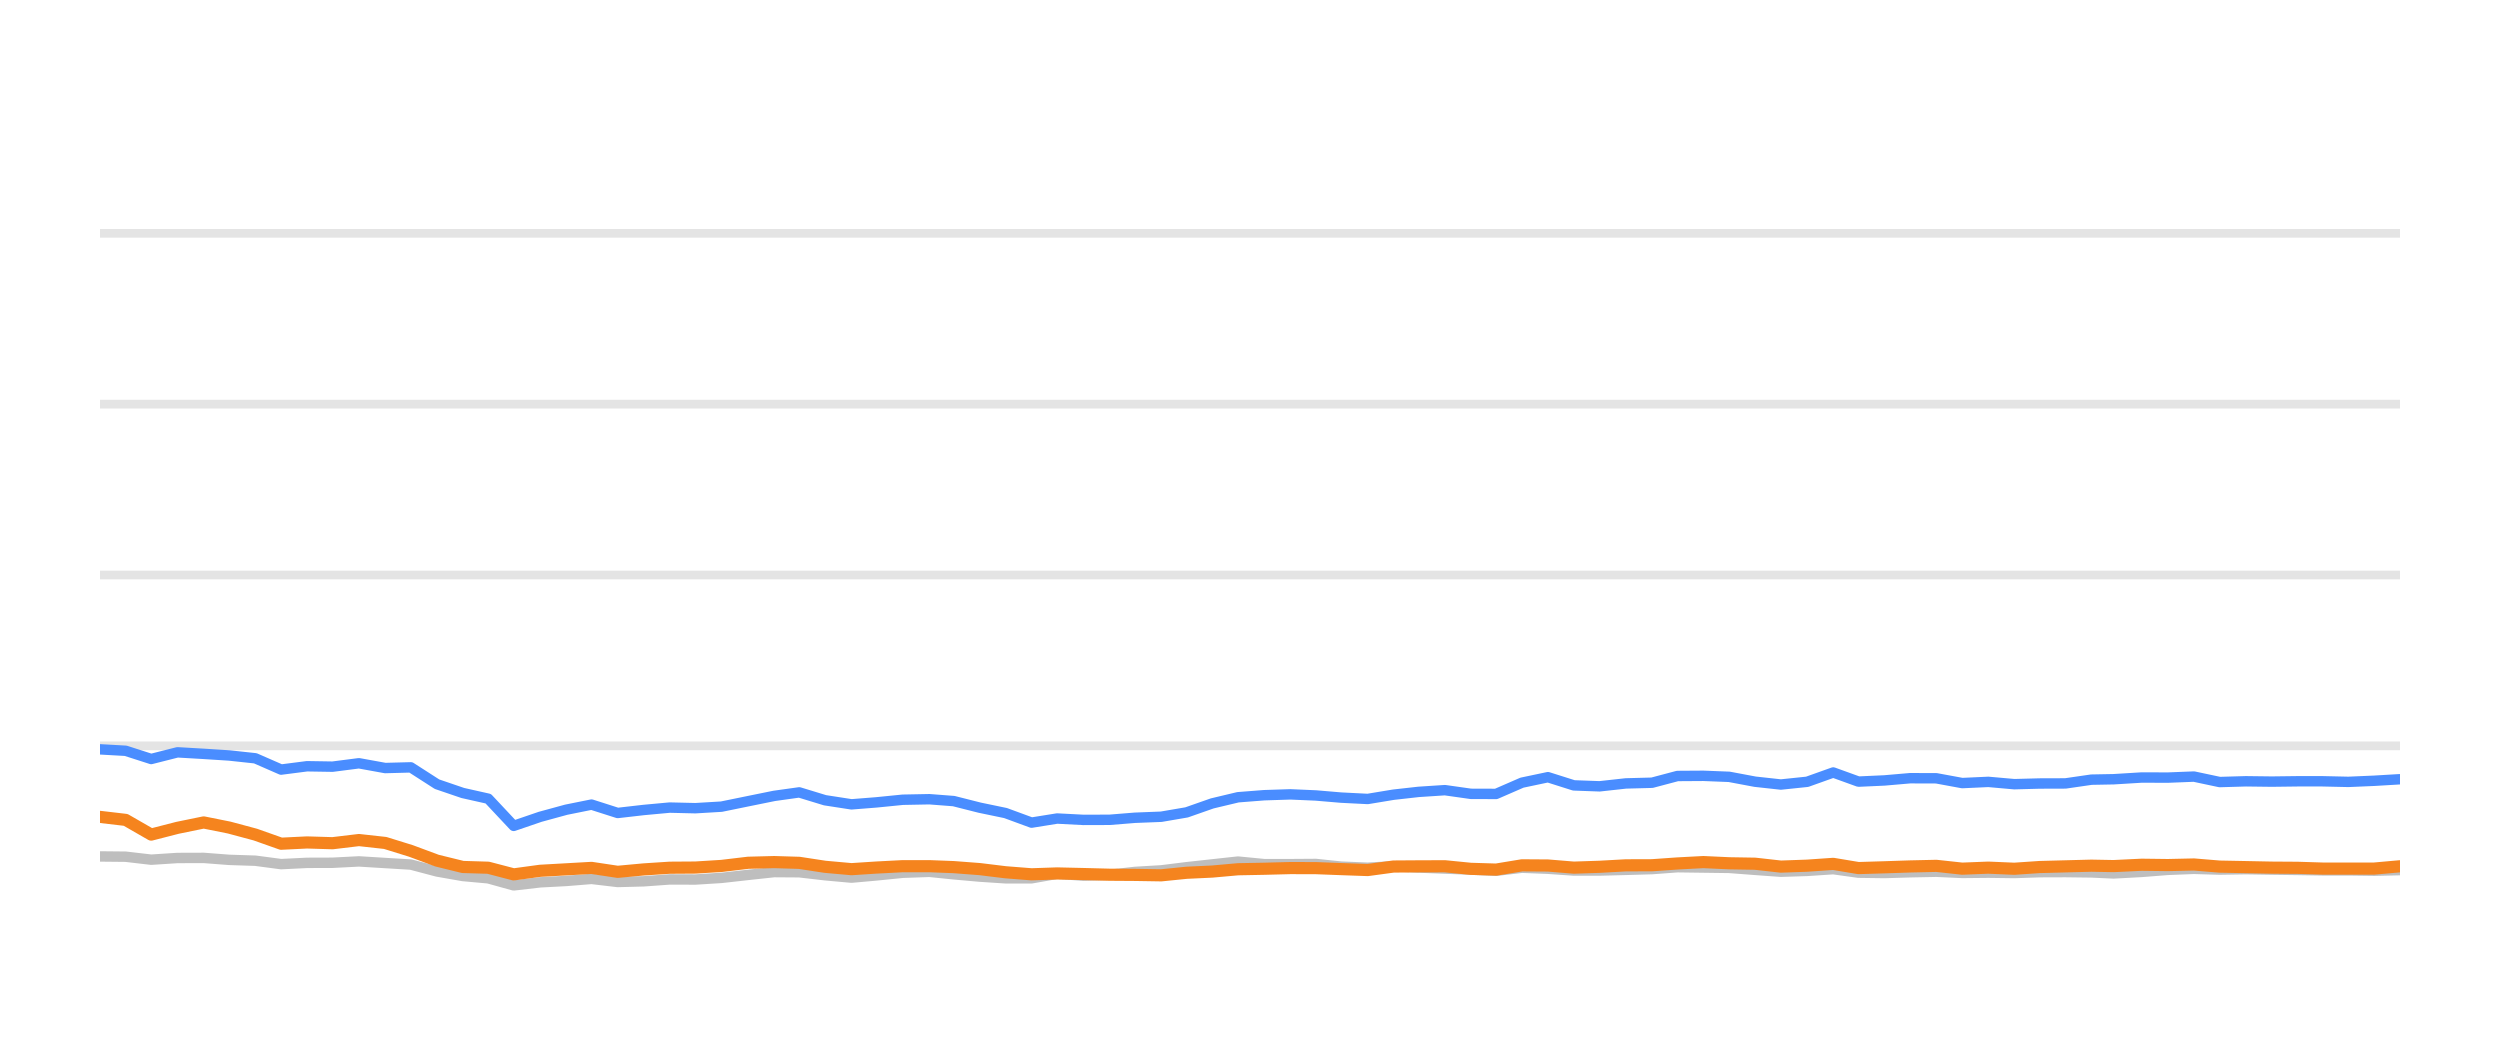
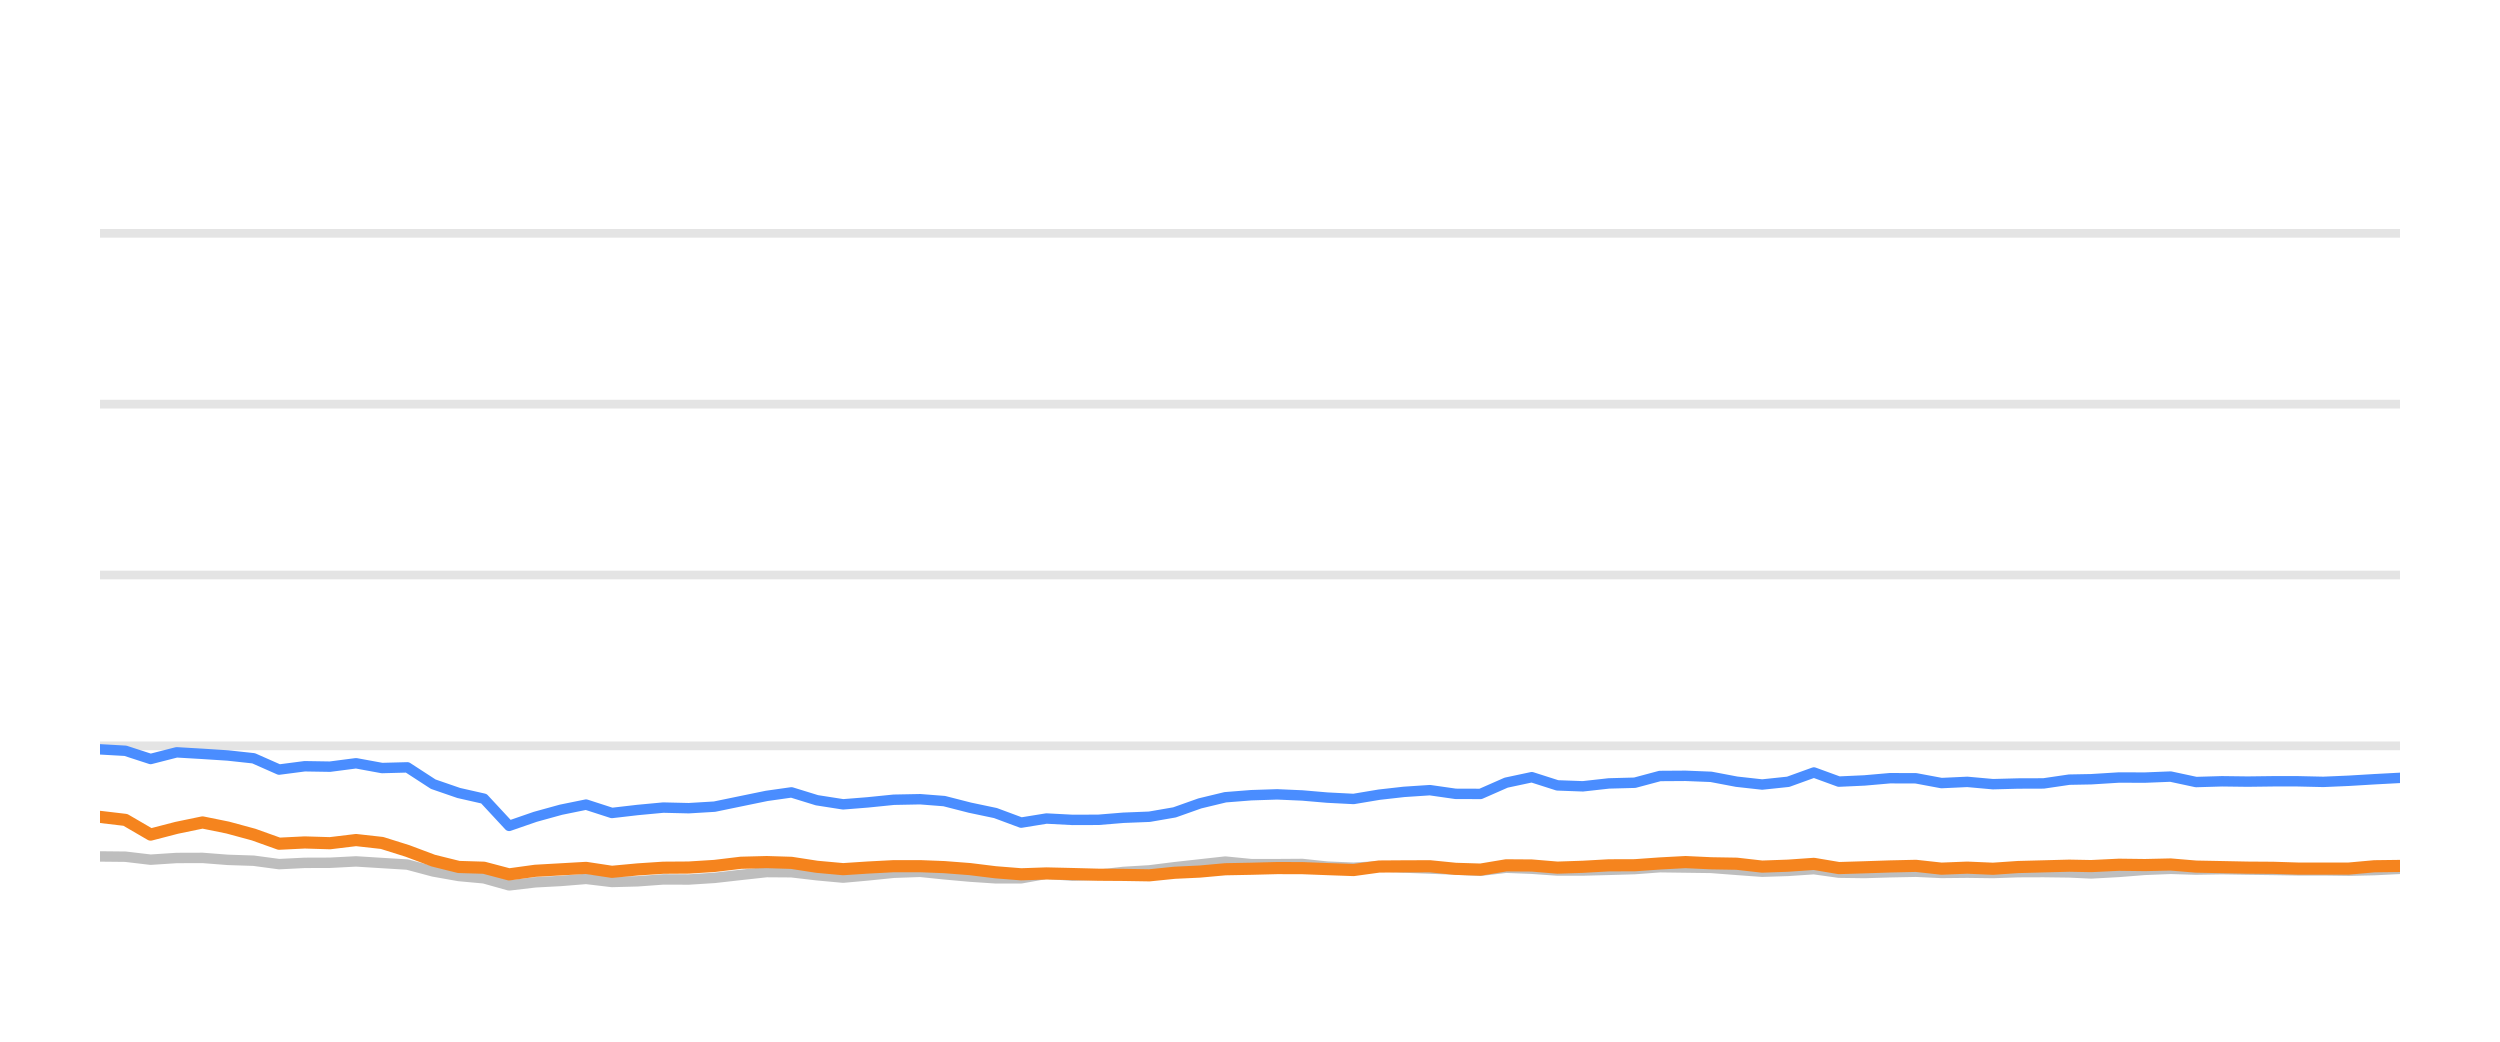
<svg xmlns="http://www.w3.org/2000/svg" width="144pt" height="60pt" viewBox="0 0 144 60" version="1.1">
  <defs>
    <style type="text/css">*{stroke-linejoin: round; stroke-linecap: butt}</style>
  </defs>
  <g id="figure_1">
    <g id="patch_1">
      <path d="M 0 60  L 144 60  L 144 0  L 0 0  L 0 60  z " style="fill: none; opacity: 0" />
    </g>
    <g id="axes_1">
      <g id="patch_2">
        <path d="M 5.76 52.8  L 138.24 52.8  L 138.24 3.6  L 5.76 3.6  L 5.76 52.8  z " style="fill: none" />
      </g>
      <g id="matplotlib.axis_1" />
      <g id="matplotlib.axis_2" />
      <g id="line2d_1">
-         <path d="M 5.76 42.96  L 138.24 42.96  " clip-path="url(#p747d72681c)" style="fill: none; stroke: #b2b2b2; stroke-opacity: 0.35; stroke-width: 0.5; stroke-linecap: square" />
+         <path d="M 5.76 42.96  L 138.24 42.96  " clip-path="url(#p489a5b27eb)" style="fill: none; stroke: #b2b2b2; stroke-opacity: 0.35; stroke-width: 0.5; stroke-linecap: square" />
      </g>
      <g id="line2d_2">
-         <path d="M 5.76 33.12  L 138.24 33.12  " clip-path="url(#p747d72681c)" style="fill: none; stroke: #b2b2b2; stroke-opacity: 0.35; stroke-width: 0.5; stroke-linecap: square" />
+         <path d="M 5.76 33.12  L 138.24 33.12  " clip-path="url(#p489a5b27eb)" style="fill: none; stroke: #b2b2b2; stroke-opacity: 0.35; stroke-width: 0.5; stroke-linecap: square" />
      </g>
      <g id="line2d_3">
-         <path d="M 5.76 23.28  L 138.24 23.28  " clip-path="url(#p747d72681c)" style="fill: none; stroke: #b2b2b2; stroke-opacity: 0.35; stroke-width: 0.5; stroke-linecap: square" />
+         <path d="M 5.76 23.28  L 138.24 23.28  " clip-path="url(#p489a5b27eb)" style="fill: none; stroke: #b2b2b2; stroke-opacity: 0.35; stroke-width: 0.5; stroke-linecap: square" />
      </g>
      <g id="line2d_4">
-         <path d="M 5.76 13.44  L 138.24 13.44  " clip-path="url(#p747d72681c)" style="fill: none; stroke: #b2b2b2; stroke-opacity: 0.35; stroke-width: 0.5; stroke-linecap: square" />
+         <path d="M 5.76 13.44  L 138.24 13.44  " clip-path="url(#p489a5b27eb)" style="fill: none; stroke: #b2b2b2; stroke-opacity: 0.35; stroke-width: 0.5; stroke-linecap: square" />
      </g>
      <g id="line2d_5">
-         <path d="M 5.76 49.331  L 7.239 49.346  L 8.709 49.518  L 10.223 49.42  L 11.734 49.415  L 13.202 49.528  L 14.707 49.577  L 16.193 49.774  L 17.685 49.7  L 19.154 49.695  L 20.675 49.617  L 22.188 49.71  L 23.664 49.799  L 25.171 50.197  L 26.656 50.458  L 28.122 50.591  L 29.59 50.999  L 31.113 50.822  L 32.61 50.743  L 34.072 50.625  L 35.578 50.802  L 37.077 50.763  L 38.574 50.655  L 40.053 50.66  L 41.555 50.566  L 43.095 50.394  L 44.594 50.232  L 46.037 50.242  L 47.521 50.414  L 49.046 50.552  L 50.477 50.424  L 51.999 50.271  L 53.533 50.217  L 54.934 50.36  L 56.43 50.493  L 57.92 50.591  L 59.419 50.591  L 60.891 50.33  L 62.41 50.438  L 63.911 50.389  L 65.373 50.222  L 66.885 50.133  L 68.35 49.951  L 69.824 49.789  L 71.308 49.627  L 72.821 49.774  L 74.326 49.774  L 75.794 49.764  L 77.244 49.917  L 78.78 49.981  L 80.267 49.897  L 81.714 49.971  L 83.226 50.03  L 84.72 50.089  L 86.176 50.158  L 87.667 49.981  L 89.162 50.04  L 90.652 50.143  L 92.136 50.143  L 93.649 50.104  L 95.159 50.06  L 96.623 49.951  L 98.114 49.971  L 99.603 49.991  L 101.093 50.104  L 102.579 50.212  L 104.094 50.163  L 105.594 50.064  L 107.048 50.266  L 108.543 50.286  L 110.023 50.242  L 111.534 50.212  L 113.024 50.281  L 114.527 50.266  L 116.025 50.286  L 117.485 50.237  L 118.97 50.232  L 120.466 50.251  L 121.745 50.31  L 123.365 50.222  L 124.872 50.104  L 126.371 50.045  L 127.854 50.089  L 129.364 50.064  L 130.858 50.089  L 132.347 50.109  L 133.767 50.133  L 135.265 50.133  L 136.753 50.153  L 138.24 50.119  " clip-path="url(#p747d72681c)" style="fill: none; stroke: #bebebe; stroke-width: 0.6; stroke-linecap: round" />
+         <path d="M 5.76 49.331  L 7.223 49.346  L 8.676 49.518  L 10.174 49.42  L 11.667 49.415  L 13.119 49.528  L 14.608 49.577  L 16.077 49.774  L 17.552 49.7  L 19.005 49.695  L 20.509 49.617  L 22.005 49.71  L 23.464 49.799  L 24.955 50.197  L 26.424 50.458  L 27.873 50.591  L 29.325 50.999  L 30.83 50.822  L 32.311 50.743  L 33.757 50.625  L 35.246 50.802  L 36.728 50.763  L 38.208 50.655  L 39.671 50.66  L 41.156 50.566  L 42.679 50.394  L 44.161 50.232  L 45.588 50.242  L 47.055 50.414  L 48.564 50.552  L 49.979 50.424  L 51.484 50.271  L 53.001 50.217  L 54.387 50.36  L 55.866 50.493  L 57.339 50.591  L 58.821 50.591  L 60.277 50.33  L 61.779 50.438  L 63.264 50.389  L 64.709 50.222  L 66.204 50.133  L 67.653 49.951  L 69.111 49.789  L 70.578 49.627  L 72.074 49.774  L 73.562 49.774  L 75.014 49.764  L 76.448 49.917  L 77.966 49.981  L 79.437 49.897  L 80.867 49.971  L 82.363 50.03  L 83.841 50.089  L 85.28 50.158  L 86.755 49.981  L 88.232 50.04  L 89.707 50.143  L 91.173 50.143  L 92.67 50.104  L 94.163 50.06  L 95.611 49.951  L 97.086 49.971  L 98.557 49.991  L 100.031 50.104  L 101.501 50.212  L 102.999 50.163  L 104.481 50.064  L 105.92 50.266  L 107.398 50.286  L 108.861 50.242  L 110.356 50.212  L 111.829 50.281  L 113.316 50.266  L 114.796 50.286  L 116.24 50.237  L 117.709 50.232  L 119.188 50.251  L 120.453 50.31  L 122.055 50.222  L 123.545 50.104  L 125.027 50.045  L 126.494 50.089  L 127.987 50.064  L 129.464 50.089  L 130.937 50.109  L 132.341 50.133  L 133.822 50.133  L 135.294 50.153  L 136.764 50.119  L 138.24 50.045  " clip-path="url(#p489a5b27eb)" style="fill: none; stroke: #bebebe; stroke-width: 0.6; stroke-linecap: round" />
      </g>
      <g id="line2d_6">
-         <path d="M 5.76 43.162  L 7.239 43.245  L 8.709 43.718  L 10.223 43.334  L 11.734 43.422  L 13.202 43.516  L 14.707 43.678  L 16.193 44.328  L 17.685 44.136  L 19.154 44.16  L 20.675 43.964  L 22.188 44.239  L 23.664 44.2  L 25.171 45.169  L 26.656 45.676  L 28.122 46.005  L 29.59 47.57  L 31.113 47.049  L 32.61 46.64  L 34.072 46.345  L 35.578 46.827  L 37.077 46.655  L 38.574 46.517  L 40.053 46.552  L 41.555 46.463  L 43.095 46.148  L 44.594 45.843  L 46.037 45.641  L 47.521 46.094  L 49.046 46.33  L 50.477 46.217  L 51.999 46.065  L 53.533 46.035  L 54.934 46.143  L 56.43 46.522  L 57.92 46.832  L 59.419 47.383  L 60.891 47.147  L 62.41 47.226  L 63.911 47.221  L 65.373 47.103  L 66.885 47.044  L 68.35 46.793  L 69.824 46.276  L 71.308 45.922  L 72.821 45.804  L 74.326 45.755  L 75.794 45.819  L 77.244 45.942  L 78.78 46.02  L 80.267 45.774  L 81.714 45.612  L 83.226 45.513  L 84.72 45.725  L 86.176 45.73  L 87.667 45.081  L 89.162 44.766  L 90.652 45.238  L 92.136 45.292  L 93.649 45.125  L 95.159 45.085  L 96.623 44.697  L 98.114 44.687  L 99.603 44.746  L 101.093 45.026  L 102.579 45.189  L 104.094 45.031  L 105.594 44.495  L 107.048 45.021  L 108.543 44.953  L 110.023 44.825  L 111.534 44.83  L 113.024 45.105  L 114.527 45.036  L 116.025 45.169  L 117.485 45.13  L 118.97 45.125  L 120.466 44.908  L 121.745 44.884  L 123.365 44.785  L 124.872 44.79  L 126.371 44.731  L 127.854 45.046  L 129.364 45.002  L 130.858 45.021  L 132.347 45.002  L 133.767 45.002  L 135.265 45.036  L 136.753 44.972  L 138.24 44.884  " clip-path="url(#p747d72681c)" style="fill: none; stroke: #4a8dff; stroke-width: 0.6; stroke-linecap: round" />
+         <path d="M 5.76 43.162  L 7.223 43.245  L 8.676 43.718  L 10.174 43.334  L 11.667 43.422  L 13.119 43.516  L 14.608 43.678  L 16.077 44.328  L 17.552 44.136  L 19.005 44.16  L 20.509 43.964  L 22.005 44.239  L 23.464 44.2  L 24.955 45.169  L 26.424 45.676  L 27.873 46.005  L 29.325 47.57  L 30.83 47.049  L 32.311 46.64  L 33.757 46.345  L 35.246 46.827  L 36.728 46.655  L 38.208 46.517  L 39.671 46.552  L 41.156 46.463  L 42.679 46.148  L 44.161 45.843  L 45.588 45.641  L 47.055 46.094  L 48.564 46.33  L 49.979 46.217  L 51.484 46.065  L 53.001 46.035  L 54.387 46.143  L 55.866 46.522  L 57.339 46.832  L 58.821 47.383  L 60.277 47.147  L 61.779 47.226  L 63.264 47.221  L 64.709 47.103  L 66.204 47.044  L 67.653 46.793  L 69.111 46.276  L 70.578 45.922  L 72.074 45.804  L 73.562 45.755  L 75.014 45.819  L 76.448 45.942  L 77.966 46.02  L 79.437 45.774  L 80.867 45.612  L 82.363 45.513  L 83.841 45.725  L 85.28 45.73  L 86.755 45.081  L 88.232 44.766  L 89.707 45.238  L 91.173 45.292  L 92.67 45.125  L 94.163 45.085  L 95.611 44.697  L 97.086 44.687  L 98.557 44.746  L 100.031 45.026  L 101.501 45.189  L 102.999 45.031  L 104.481 44.495  L 105.92 45.021  L 107.398 44.953  L 108.861 44.825  L 110.356 44.83  L 111.829 45.105  L 113.316 45.036  L 114.796 45.169  L 116.24 45.13  L 117.709 45.125  L 119.188 44.908  L 120.453 44.884  L 122.055 44.785  L 123.545 44.79  L 125.027 44.731  L 126.494 45.046  L 127.987 45.002  L 129.464 45.021  L 130.937 45.002  L 132.341 45.002  L 133.822 45.036  L 135.294 44.972  L 136.764 44.884  L 138.24 44.805  " clip-path="url(#p489a5b27eb)" style="fill: none; stroke: #4a8dff; stroke-width: 0.6; stroke-linecap: round" />
      </g>
      <g id="line2d_7">
-         <path d="M 5.76 47.053  L 7.239 47.226  L 8.709 48.072  L 10.223 47.683  L 11.734 47.373  L 13.202 47.668  L 14.707 48.072  L 16.193 48.598  L 17.685 48.525  L 19.154 48.569  L 20.675 48.387  L 22.188 48.554  L 23.664 49.012  L 25.171 49.572  L 26.656 49.937  L 28.122 49.981  L 29.59 50.365  L 31.113 50.158  L 32.61 50.074  L 34.072 49.991  L 35.578 50.217  L 37.077 50.079  L 38.574 49.981  L 40.053 49.971  L 41.555 49.878  L 43.095 49.695  L 44.594 49.656  L 46.037 49.7  L 47.521 49.927  L 49.046 50.064  L 50.477 49.971  L 51.999 49.892  L 53.533 49.892  L 54.934 49.946  L 56.43 50.06  L 57.92 50.242  L 59.419 50.36  L 60.891 50.31  L 62.41 50.345  L 63.911 50.384  L 65.373 50.394  L 66.885 50.419  L 68.35 50.271  L 69.824 50.202  L 71.308 50.069  L 72.821 50.04  L 74.326 50.001  L 75.794 50.005  L 77.244 50.06  L 78.78 50.114  L 80.267 49.912  L 81.714 49.902  L 83.226 49.897  L 84.72 50.045  L 86.176 50.089  L 87.667 49.843  L 89.162 49.853  L 90.652 49.976  L 92.136 49.927  L 93.649 49.843  L 95.159 49.838  L 96.623 49.735  L 98.114 49.656  L 99.603 49.725  L 101.093 49.75  L 102.579 49.917  L 104.094 49.863  L 105.594 49.759  L 107.048 50.001  L 108.543 49.956  L 110.023 49.907  L 111.534 49.873  L 113.024 50.035  L 114.527 49.976  L 116.025 50.04  L 117.485 49.941  L 118.97 49.902  L 120.466 49.863  L 121.745 49.887  L 123.365 49.809  L 124.872 49.828  L 126.371 49.794  L 127.854 49.917  L 129.364 49.946  L 130.858 49.976  L 132.347 49.986  L 133.767 50.03  L 135.265 50.03  L 136.753 50.03  L 138.24 49.897  " clip-path="url(#p747d72681c)" style="fill: none; stroke: #f5841e; stroke-width: 0.7; stroke-linecap: round" />
+         <path d="M 5.76 47.053  L 7.223 47.226  L 8.676 48.072  L 10.174 47.683  L 11.667 47.373  L 13.119 47.668  L 14.608 48.072  L 16.077 48.598  L 17.552 48.525  L 19.005 48.569  L 20.509 48.387  L 22.005 48.554  L 23.464 49.012  L 24.955 49.572  L 26.424 49.937  L 27.873 49.981  L 29.325 50.365  L 30.83 50.158  L 32.311 50.074  L 33.757 49.991  L 35.246 50.217  L 36.728 50.079  L 38.208 49.981  L 39.671 49.971  L 41.156 49.878  L 42.679 49.695  L 44.161 49.656  L 45.588 49.7  L 47.055 49.927  L 48.564 50.064  L 49.979 49.971  L 51.484 49.892  L 53.001 49.892  L 54.387 49.946  L 55.866 50.06  L 57.339 50.242  L 58.821 50.36  L 60.277 50.31  L 61.779 50.345  L 63.264 50.384  L 64.709 50.394  L 66.204 50.419  L 67.653 50.271  L 69.111 50.202  L 70.578 50.069  L 72.074 50.04  L 73.562 50.001  L 75.014 50.005  L 76.448 50.06  L 77.966 50.114  L 79.437 49.912  L 80.867 49.902  L 82.363 49.897  L 83.841 50.045  L 85.28 50.089  L 86.755 49.843  L 88.232 49.853  L 89.707 49.976  L 91.173 49.927  L 92.67 49.843  L 94.163 49.838  L 95.611 49.735  L 97.086 49.656  L 98.557 49.725  L 100.031 49.75  L 101.501 49.917  L 102.999 49.863  L 104.481 49.759  L 105.92 50.001  L 107.398 49.956  L 108.861 49.907  L 110.356 49.873  L 111.829 50.035  L 113.316 49.976  L 114.796 50.04  L 116.24 49.941  L 117.709 49.902  L 119.188 49.863  L 120.453 49.887  L 122.055 49.809  L 123.545 49.828  L 125.027 49.794  L 126.494 49.917  L 127.987 49.946  L 129.464 49.976  L 130.937 49.986  L 132.341 50.03  L 133.822 50.03  L 135.294 50.03  L 136.764 49.897  L 138.24 49.878  " clip-path="url(#p489a5b27eb)" style="fill: none; stroke: #f5841e; stroke-width: 0.7; stroke-linecap: round" />
      </g>
    </g>
  </g>
  <defs>
-     <clipPath id="p747d72681c">
+     <clipPath id="p489a5b27eb">
      <rect x="5.76" y="3.6" width="132.48" height="49.2" />
    </clipPath>
  </defs>
</svg>
